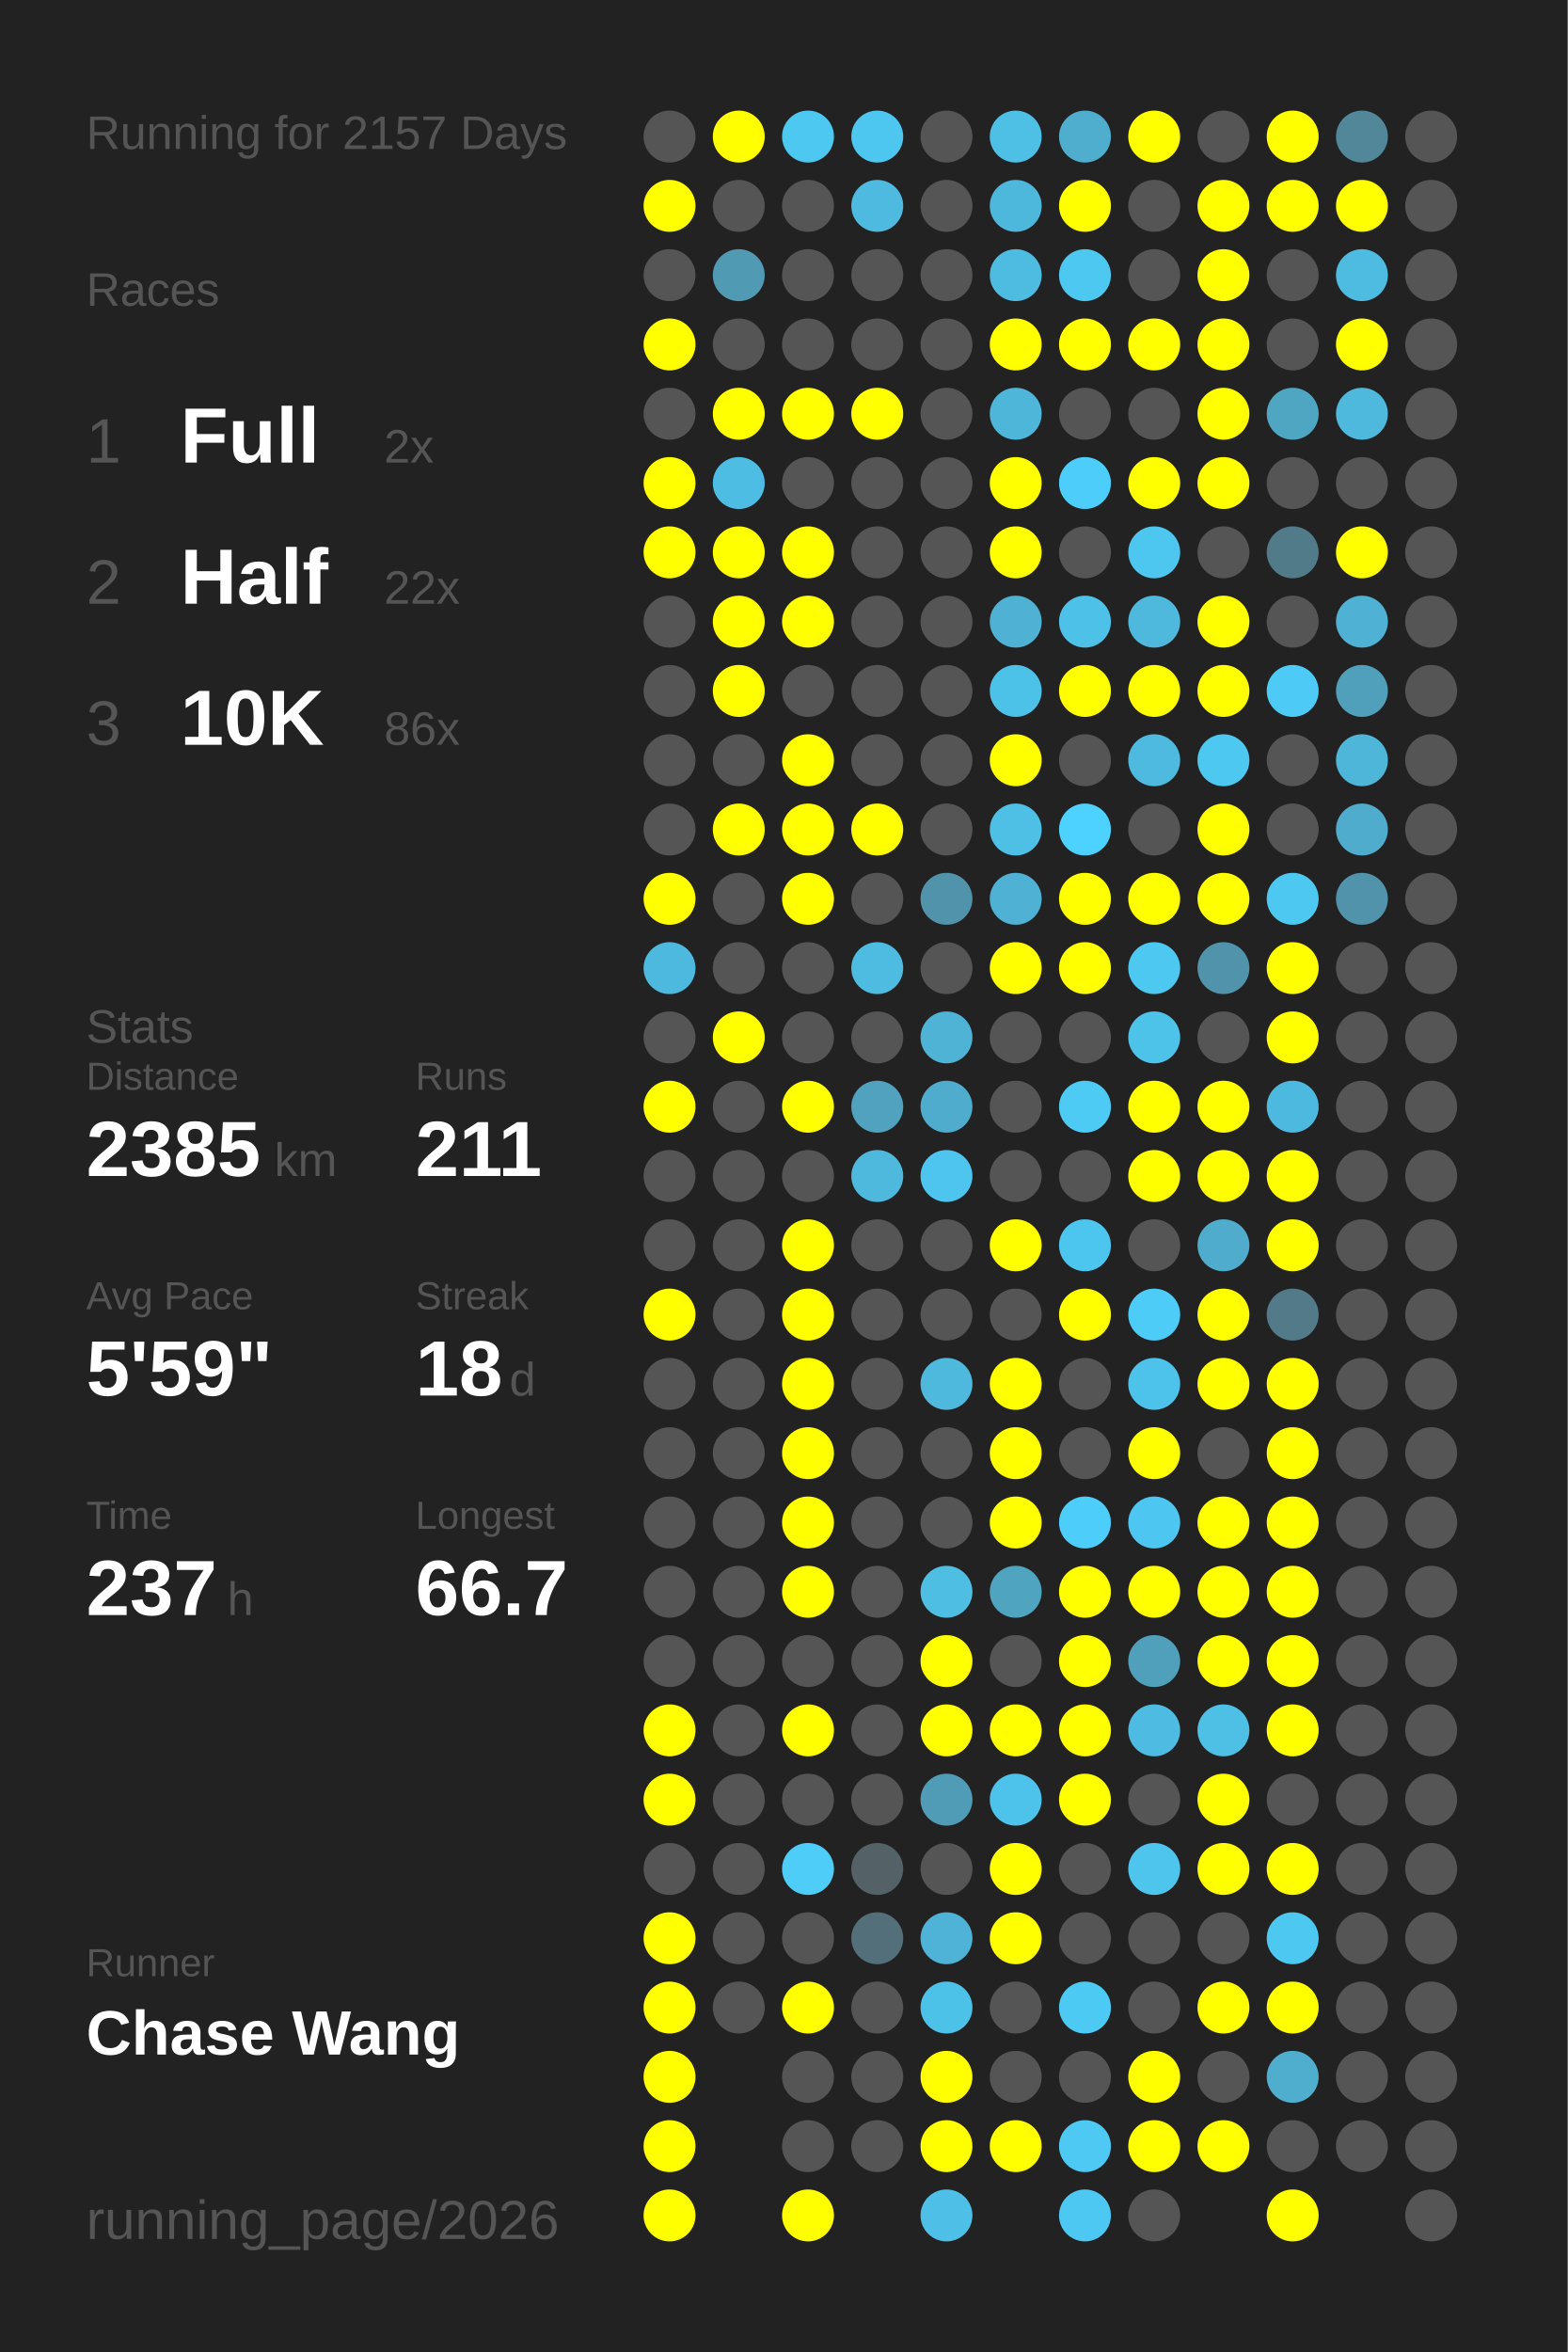
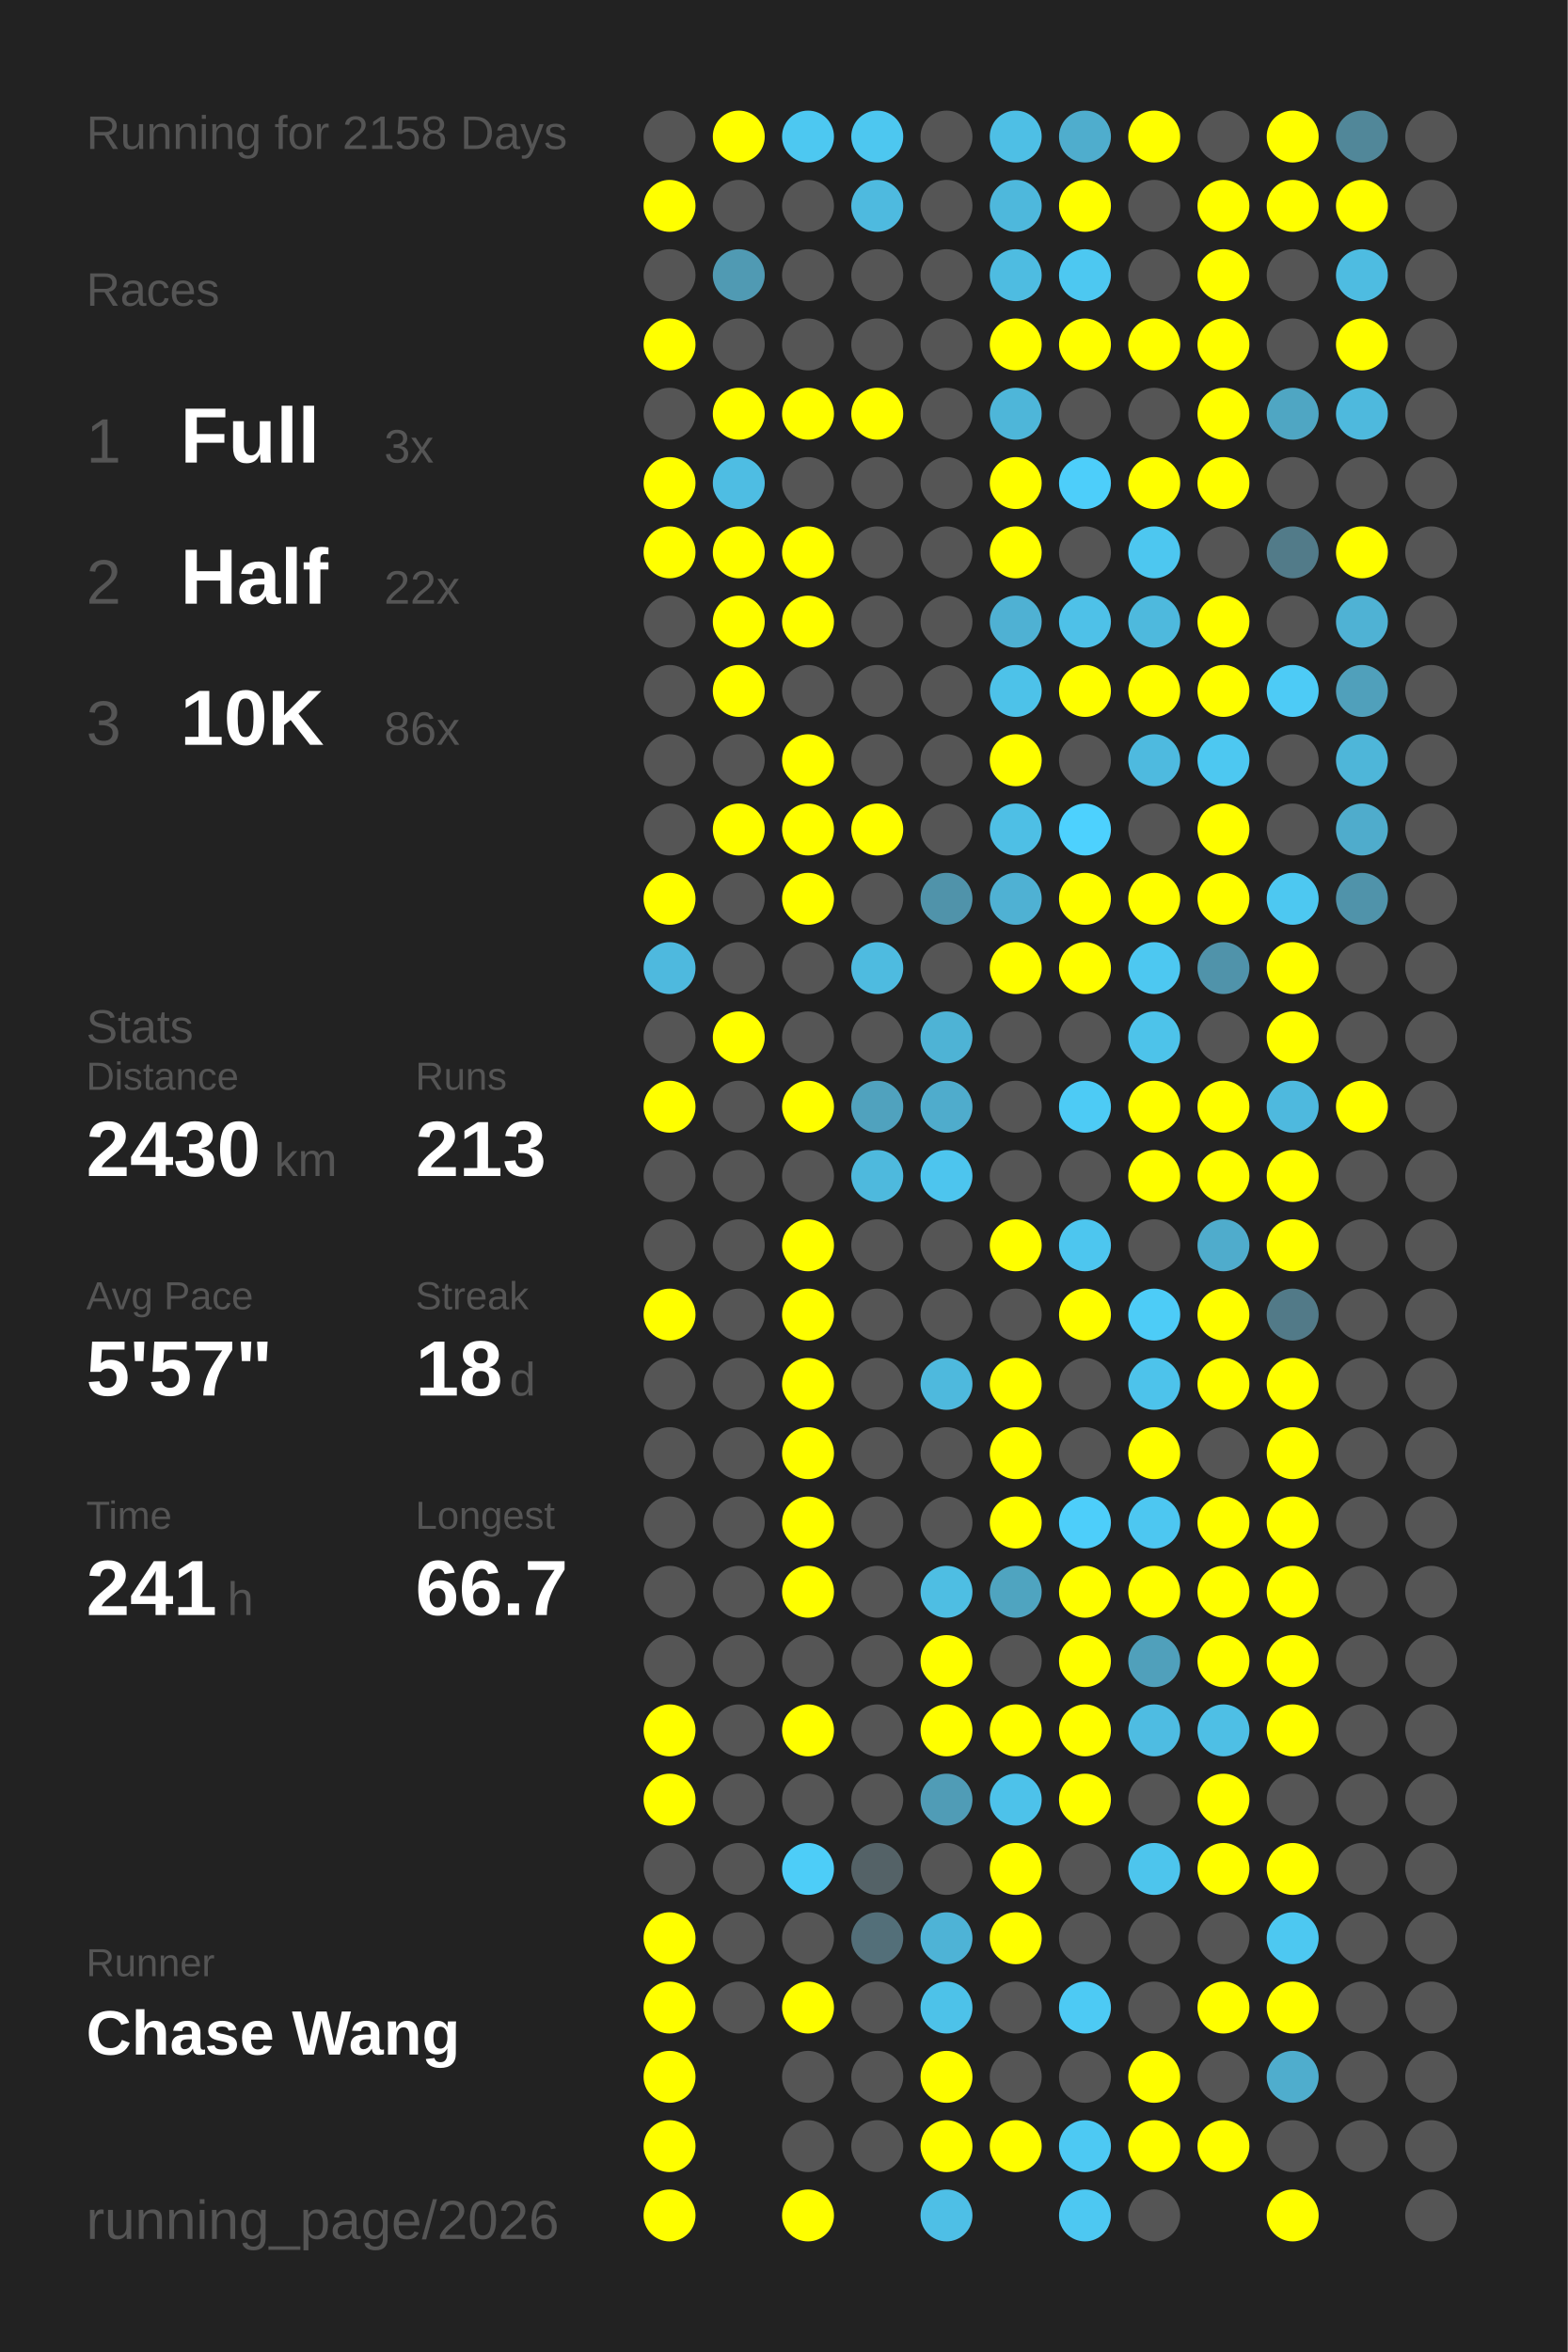
<svg xmlns="http://www.w3.org/2000/svg" baseProfile="full" height="300mm" version="1.1" viewBox="0,0,200,300" width="200mm">
  <defs />
  <rect fill="#222222" height="300" width="200" x="0" y="0" />
-   <text fill="#555555" style="font-size:6px; font-family:Arial;" x="11" y="19">Running for 2157 Days</text>
+   <text fill="#555555" style="font-size:6px; font-family:Arial;" x="11" y="19">Running for 2158 Days</text>
  <text fill="#555555" style="font-size:6px; font-family:Arial;" x="11" y="39">Races</text>
  <text fill="#555555" style="font-size:8px; font-family:Arial;" x="11" y="59">1</text>
  <text fill="#FFFFFF" style="font-size:10px; font-family:Arial; font-weight:bold;" x="23" y="59">Full</text>
-   <text fill="#555555" style="font-size:6px; font-family:Arial;" x="49" y="59">2x</text>
+   <text fill="#555555" style="font-size:6px; font-family:Arial;" x="49" y="59">3x</text>
  <text fill="#555555" style="font-size:8px; font-family:Arial;" x="11" y="77">2</text>
  <text fill="#FFFFFF" style="font-size:10px; font-family:Arial; font-weight:bold;" x="23" y="77">Half</text>
  <text fill="#555555" style="font-size:6px; font-family:Arial;" x="49" y="77">22x</text>
  <text fill="#555555" style="font-size:8px; font-family:Arial;" x="11" y="95">3</text>
  <text fill="#FFFFFF" style="font-size:10px; font-family:Arial; font-weight:bold;" x="23" y="95">10K</text>
  <text fill="#555555" style="font-size:6px; font-family:Arial;" x="49" y="95">86x</text>
  <text fill="#555555" style="font-size:6px; font-family:Arial;" x="11" y="133">Stats</text>
  <text fill="#555555" style="font-size:5px; font-family:Arial;" x="11" y="139">Distance</text>
-   <text fill="#FFFFFF" style="font-size:10px; font-family:Arial; font-weight:bold;" x="11" y="150">2385</text>
+   <text fill="#FFFFFF" style="font-size:10px; font-family:Arial; font-weight:bold;" x="11" y="150">2430</text>
  <text fill="#555555" style="font-size:6px; font-family:Arial;" x="35" y="150">km</text>
  <text fill="#555555" style="font-size:5px; font-family:Arial;" x="53" y="139">Runs</text>
-   <text fill="#FFFFFF" style="font-size:10px; font-family:Arial; font-weight:bold;" x="53" y="150">211</text>
+   <text fill="#FFFFFF" style="font-size:10px; font-family:Arial; font-weight:bold;" x="53" y="150">213</text>
  <text fill="#555555" style="font-size:5px; font-family:Arial;" x="11" y="167">Avg Pace</text>
-   <text fill="#FFFFFF" style="font-size:10px; font-family:Arial; font-weight:bold;" x="11" y="178">5'59"</text>
+   <text fill="#FFFFFF" style="font-size:10px; font-family:Arial; font-weight:bold;" x="11" y="178">5'57"</text>
  <text fill="#555555" style="font-size:5px; font-family:Arial;" x="53" y="167">Streak</text>
  <text fill="#FFFFFF" style="font-size:10px; font-family:Arial; font-weight:bold;" x="53" y="178">18</text>
  <text fill="#555555" style="font-size:6px; font-family:Arial;" x="65" y="178">d</text>
  <text fill="#555555" style="font-size:5px; font-family:Arial;" x="11" y="195">Time</text>
-   <text fill="#FFFFFF" style="font-size:10px; font-family:Arial; font-weight:bold;" x="11" y="206">237</text>
+   <text fill="#FFFFFF" style="font-size:10px; font-family:Arial; font-weight:bold;" x="11" y="206">241</text>
  <text fill="#555555" style="font-size:6px; font-family:Arial;" x="29" y="206">h</text>
  <text fill="#555555" style="font-size:5px; font-family:Arial;" x="53" y="195">Longest</text>
  <text fill="#FFFFFF" style="font-size:10px; font-family:Arial; font-weight:bold;" x="53" y="206">66.7</text>
  <text fill="#555555" style="font-size:5px; font-family:Arial;" x="11" y="252.065">Runner</text>
  <text fill="#FFFFFF" style="font-size:8px; font-family:Arial; font-weight:bold;" x="11" y="262.065">Chase Wang</text>
  <text fill="#555555" style="font-size:7px; font-family:Arial;" x="11" y="285.581">running_page/2026</text>
  <circle cx="85.417" cy="17.419" fill="#555555" r="3.312" />
  <circle cx="85.417" cy="26.258" fill="#FFFF00" r="3.312" />
  <circle cx="85.417" cy="35.097" fill="#555555" r="3.312" />
  <circle cx="85.417" cy="43.935" fill="#FFFF00" r="3.312" />
  <circle cx="85.417" cy="52.774" fill="#555555" r="3.312" />
  <circle cx="85.417" cy="61.613" fill="#FFFF00" r="3.312" />
  <circle cx="85.417" cy="70.452" fill="#FFFF00" r="3.312" />
  <circle cx="85.417" cy="79.29" fill="#555555" r="3.312" />
  <circle cx="85.417" cy="88.129" fill="#555555" r="3.312" />
  <circle cx="85.417" cy="96.968" fill="#555555" r="3.312" />
  <circle cx="85.417" cy="105.806" fill="#555555" r="3.312" />
  <circle cx="85.417" cy="114.645" fill="#FFFF00" r="3.312" />
  <circle cx="85.417" cy="123.484" fill="#4eb9de" r="3.312" />
  <circle cx="85.417" cy="132.323" fill="#555555" r="3.312" />
  <circle cx="85.417" cy="141.161" fill="#FFFF00" r="3.312" />
  <circle cx="85.417" cy="150" fill="#555555" r="3.312" />
  <circle cx="85.417" cy="158.839" fill="#555555" r="3.312" />
  <circle cx="85.417" cy="167.677" fill="#FFFF00" r="3.312" />
  <circle cx="85.417" cy="176.516" fill="#555555" r="3.312" />
  <circle cx="85.417" cy="185.355" fill="#555555" r="3.312" />
  <circle cx="85.417" cy="194.194" fill="#555555" r="3.312" />
  <circle cx="85.417" cy="203.032" fill="#555555" r="3.312" />
  <circle cx="85.417" cy="211.871" fill="#555555" r="3.312" />
  <circle cx="85.417" cy="220.71" fill="#FFFF00" r="3.312" />
  <circle cx="85.417" cy="229.548" fill="#FFFF00" r="3.312" />
  <circle cx="85.417" cy="238.387" fill="#555555" r="3.312" />
  <circle cx="85.417" cy="247.226" fill="#FFFF00" r="3.312" />
  <circle cx="85.417" cy="256.065" fill="#FFFF00" r="3.312" />
  <circle cx="85.417" cy="264.903" fill="#FFFF00" r="3.312" />
  <circle cx="85.417" cy="273.742" fill="#FFFF00" r="3.312" />
  <circle cx="85.417" cy="282.581" fill="#FFFF00" r="3.312" />
  <circle cx="94.25" cy="17.419" fill="#FFFF00" r="3.312" />
  <circle cx="94.25" cy="26.258" fill="#555555" r="3.312" />
  <circle cx="94.25" cy="35.097" fill="#509ab3" r="3.312" />
  <circle cx="94.25" cy="43.935" fill="#555555" r="3.312" />
  <circle cx="94.25" cy="52.774" fill="#FFFF00" r="3.312" />
  <circle cx="94.25" cy="61.613" fill="#4ebde3" r="3.312" />
  <circle cx="94.25" cy="70.452" fill="#FFFF00" r="3.312" />
  <circle cx="94.25" cy="79.29" fill="#FFFF00" r="3.312" />
  <circle cx="94.25" cy="88.129" fill="#FFFF00" r="3.312" />
  <circle cx="94.25" cy="96.968" fill="#555555" r="3.312" />
  <circle cx="94.25" cy="105.806" fill="#FFFF00" r="3.312" />
  <circle cx="94.25" cy="114.645" fill="#555555" r="3.312" />
  <circle cx="94.25" cy="123.484" fill="#555555" r="3.312" />
  <circle cx="94.25" cy="132.323" fill="#FFFF00" r="3.312" />
  <circle cx="94.25" cy="141.161" fill="#555555" r="3.312" />
  <circle cx="94.25" cy="150" fill="#555555" r="3.312" />
  <circle cx="94.25" cy="158.839" fill="#555555" r="3.312" />
  <circle cx="94.25" cy="167.677" fill="#555555" r="3.312" />
  <circle cx="94.25" cy="176.516" fill="#555555" r="3.312" />
  <circle cx="94.25" cy="185.355" fill="#555555" r="3.312" />
  <circle cx="94.25" cy="194.194" fill="#555555" r="3.312" />
  <circle cx="94.25" cy="203.032" fill="#555555" r="3.312" />
  <circle cx="94.25" cy="211.871" fill="#555555" r="3.312" />
  <circle cx="94.25" cy="220.71" fill="#555555" r="3.312" />
  <circle cx="94.25" cy="229.548" fill="#555555" r="3.312" />
  <circle cx="94.25" cy="238.387" fill="#555555" r="3.312" />
  <circle cx="94.25" cy="247.226" fill="#555555" r="3.312" />
  <circle cx="94.25" cy="256.065" fill="#555555" r="3.312" />
  <circle cx="103.083" cy="17.419" fill="#4dc8f1" r="3.312" />
  <circle cx="103.083" cy="26.258" fill="#555555" r="3.312" />
  <circle cx="103.083" cy="35.097" fill="#555555" r="3.312" />
  <circle cx="103.083" cy="43.935" fill="#555555" r="3.312" />
  <circle cx="103.083" cy="52.774" fill="#FFFF00" r="3.312" />
  <circle cx="103.083" cy="61.613" fill="#555555" r="3.312" />
  <circle cx="103.083" cy="70.452" fill="#FFFF00" r="3.312" />
  <circle cx="103.083" cy="79.29" fill="#FFFF00" r="3.312" />
  <circle cx="103.083" cy="88.129" fill="#555555" r="3.312" />
  <circle cx="103.083" cy="96.968" fill="#FFFF00" r="3.312" />
  <circle cx="103.083" cy="105.806" fill="#FFFF00" r="3.312" />
  <circle cx="103.083" cy="114.645" fill="#FFFF00" r="3.312" />
  <circle cx="103.083" cy="123.484" fill="#555555" r="3.312" />
  <circle cx="103.083" cy="132.323" fill="#555555" r="3.312" />
  <circle cx="103.083" cy="141.161" fill="#FFFF00" r="3.312" />
  <circle cx="103.083" cy="150" fill="#555555" r="3.312" />
  <circle cx="103.083" cy="158.839" fill="#FFFF00" r="3.312" />
  <circle cx="103.083" cy="167.677" fill="#FFFF00" r="3.312" />
  <circle cx="103.083" cy="176.516" fill="#FFFF00" r="3.312" />
  <circle cx="103.083" cy="185.355" fill="#FFFF00" r="3.312" />
  <circle cx="103.083" cy="194.194" fill="#FFFF00" r="3.312" />
  <circle cx="103.083" cy="203.032" fill="#FFFF00" r="3.312" />
  <circle cx="103.083" cy="211.871" fill="#555555" r="3.312" />
  <circle cx="103.083" cy="220.71" fill="#FFFF00" r="3.312" />
  <circle cx="103.083" cy="229.548" fill="#555555" r="3.312" />
  <circle cx="103.083" cy="238.387" fill="#4dcdf8" r="3.312" />
  <circle cx="103.083" cy="247.226" fill="#555555" r="3.312" />
  <circle cx="103.083" cy="256.065" fill="#FFFF00" r="3.312" />
  <circle cx="103.083" cy="264.903" fill="#555555" r="3.312" />
  <circle cx="103.083" cy="273.742" fill="#555555" r="3.312" />
  <circle cx="103.083" cy="282.581" fill="#FFFF00" r="3.312" />
  <circle cx="111.917" cy="17.419" fill="#4dc7f0" r="3.312" />
  <circle cx="111.917" cy="26.258" fill="#4ebadf" r="3.312" />
  <circle cx="111.917" cy="35.097" fill="#555555" r="3.312" />
  <circle cx="111.917" cy="43.935" fill="#555555" r="3.312" />
  <circle cx="111.917" cy="52.774" fill="#FFFF00" r="3.312" />
  <circle cx="111.917" cy="61.613" fill="#555555" r="3.312" />
  <circle cx="111.917" cy="70.452" fill="#555555" r="3.312" />
  <circle cx="111.917" cy="79.29" fill="#555555" r="3.312" />
  <circle cx="111.917" cy="88.129" fill="#555555" r="3.312" />
  <circle cx="111.917" cy="96.968" fill="#555555" r="3.312" />
  <circle cx="111.917" cy="105.806" fill="#FFFF00" r="3.312" />
  <circle cx="111.917" cy="114.645" fill="#555555" r="3.312" />
  <circle cx="111.917" cy="123.484" fill="#4ebbe0" r="3.312" />
  <circle cx="111.917" cy="132.323" fill="#555555" r="3.312" />
  <circle cx="111.917" cy="141.161" fill="#50a2be" r="3.312" />
  <circle cx="111.917" cy="150" fill="#4eb9dd" r="3.312" />
  <circle cx="111.917" cy="158.839" fill="#555555" r="3.312" />
  <circle cx="111.917" cy="167.677" fill="#555555" r="3.312" />
  <circle cx="111.917" cy="176.516" fill="#555555" r="3.312" />
  <circle cx="111.917" cy="185.355" fill="#555555" r="3.312" />
  <circle cx="111.917" cy="194.194" fill="#555555" r="3.312" />
  <circle cx="111.917" cy="203.032" fill="#555555" r="3.312" />
  <circle cx="111.917" cy="211.871" fill="#555555" r="3.312" />
  <circle cx="111.917" cy="220.71" fill="#555555" r="3.312" />
  <circle cx="111.917" cy="229.548" fill="#555555" r="3.312" />
  <circle cx="111.917" cy="238.387" fill="#546267" r="3.312" />
  <circle cx="111.917" cy="247.226" fill="#536f79" r="3.312" />
  <circle cx="111.917" cy="256.065" fill="#555555" r="3.312" />
  <circle cx="111.917" cy="264.903" fill="#555555" r="3.312" />
  <circle cx="111.917" cy="273.742" fill="#555555" r="3.312" />
  <circle cx="120.75" cy="17.419" fill="#555555" r="3.312" />
  <circle cx="120.75" cy="26.258" fill="#555555" r="3.312" />
  <circle cx="120.75" cy="35.097" fill="#555555" r="3.312" />
  <circle cx="120.75" cy="43.935" fill="#555555" r="3.312" />
  <circle cx="120.75" cy="52.774" fill="#555555" r="3.312" />
  <circle cx="120.75" cy="61.613" fill="#555555" r="3.312" />
  <circle cx="120.75" cy="70.452" fill="#555555" r="3.312" />
  <circle cx="120.75" cy="79.29" fill="#555555" r="3.312" />
  <circle cx="120.75" cy="88.129" fill="#555555" r="3.312" />
  <circle cx="120.75" cy="96.968" fill="#555555" r="3.312" />
  <circle cx="120.75" cy="105.806" fill="#555555" r="3.312" />
  <circle cx="120.75" cy="114.645" fill="#5093aa" r="3.312" />
  <circle cx="120.75" cy="123.484" fill="#555555" r="3.312" />
  <circle cx="120.75" cy="132.323" fill="#4eb3d5" r="3.312" />
  <circle cx="120.75" cy="141.161" fill="#4faccc" r="3.312" />
  <circle cx="120.75" cy="150" fill="#4dc5ee" r="3.312" />
  <circle cx="120.75" cy="158.839" fill="#555555" r="3.312" />
  <circle cx="120.75" cy="167.677" fill="#555555" r="3.312" />
  <circle cx="120.75" cy="176.516" fill="#4eb9dd" r="3.312" />
  <circle cx="120.75" cy="185.355" fill="#555555" r="3.312" />
  <circle cx="120.75" cy="194.194" fill="#555555" r="3.312" />
  <circle cx="120.75" cy="203.032" fill="#4ebee3" r="3.312" />
  <circle cx="120.75" cy="211.871" fill="#FFFF00" r="3.312" />
  <circle cx="120.75" cy="220.71" fill="#FFFF00" r="3.312" />
  <circle cx="120.75" cy="229.548" fill="#509cb6" r="3.312" />
  <circle cx="120.75" cy="238.387" fill="#555555" r="3.312" />
  <circle cx="120.75" cy="247.226" fill="#4eb3d6" r="3.312" />
  <circle cx="120.75" cy="256.065" fill="#4dc2e9" r="3.312" />
  <circle cx="120.75" cy="264.903" fill="#FFFF00" r="3.312" />
  <circle cx="120.75" cy="273.742" fill="#FFFF00" r="3.312" />
  <circle cx="120.75" cy="282.581" fill="#4ebfe6" r="3.312" />
  <circle cx="129.583" cy="17.419" fill="#4ebfe5" r="3.312" />
  <circle cx="129.583" cy="26.258" fill="#4eb8dc" r="3.312" />
  <circle cx="129.583" cy="35.097" fill="#4ebce1" r="3.312" />
  <circle cx="129.583" cy="43.935" fill="#FFFF00" r="3.312" />
  <circle cx="129.583" cy="52.774" fill="#4eb6d9" r="3.312" />
  <circle cx="129.583" cy="61.613" fill="#FFFF00" r="3.312" />
  <circle cx="129.583" cy="70.452" fill="#FFFF00" r="3.312" />
  <circle cx="129.583" cy="79.29" fill="#4fb1d3" r="3.312" />
  <circle cx="129.583" cy="88.129" fill="#4dc2e9" r="3.312" />
  <circle cx="129.583" cy="96.968" fill="#FFFF00" r="3.312" />
  <circle cx="129.583" cy="105.806" fill="#4ebfe5" r="3.312" />
  <circle cx="129.583" cy="114.645" fill="#4fb1d3" r="3.312" />
  <circle cx="129.583" cy="123.484" fill="#FFFF00" r="3.312" />
  <circle cx="129.583" cy="132.323" fill="#555555" r="3.312" />
  <circle cx="129.583" cy="141.161" fill="#555555" r="3.312" />
  <circle cx="129.583" cy="150" fill="#555555" r="3.312" />
  <circle cx="129.583" cy="158.839" fill="#FFFF00" r="3.312" />
  <circle cx="129.583" cy="167.677" fill="#555555" r="3.312" />
  <circle cx="129.583" cy="176.516" fill="#FFFF00" r="3.312" />
  <circle cx="129.583" cy="185.355" fill="#FFFF00" r="3.312" />
  <circle cx="129.583" cy="194.194" fill="#FFFF00" r="3.312" />
  <circle cx="129.583" cy="203.032" fill="#4fa4c0" r="3.312" />
  <circle cx="129.583" cy="211.871" fill="#555555" r="3.312" />
  <circle cx="129.583" cy="220.71" fill="#FFFF00" r="3.312" />
  <circle cx="129.583" cy="229.548" fill="#4dc2ea" r="3.312" />
  <circle cx="129.583" cy="238.387" fill="#FFFF00" r="3.312" />
  <circle cx="129.583" cy="247.226" fill="#FFFF00" r="3.312" />
  <circle cx="129.583" cy="256.065" fill="#555555" r="3.312" />
  <circle cx="129.583" cy="264.903" fill="#555555" r="3.312" />
  <circle cx="129.583" cy="273.742" fill="#FFFF00" r="3.312" />
  <circle cx="138.417" cy="17.419" fill="#4fadcd" r="3.312" />
  <circle cx="138.417" cy="26.258" fill="#FFFF00" r="3.312" />
  <circle cx="138.417" cy="35.097" fill="#4dc8f1" r="3.312" />
  <circle cx="138.417" cy="43.935" fill="#FFFF00" r="3.312" />
  <circle cx="138.417" cy="52.774" fill="#555555" r="3.312" />
  <circle cx="138.417" cy="61.613" fill="#4dcefa" r="3.312" />
  <circle cx="138.417" cy="70.452" fill="#555555" r="3.312" />
  <circle cx="138.417" cy="79.29" fill="#4ec1e8" r="3.312" />
  <circle cx="138.417" cy="88.129" fill="#FFFF00" r="3.312" />
  <circle cx="138.417" cy="96.968" fill="#555555" r="3.312" />
  <circle cx="138.417" cy="105.806" fill="#4dd1fe" r="3.312" />
  <circle cx="138.417" cy="114.645" fill="#FFFF00" r="3.312" />
  <circle cx="138.417" cy="123.484" fill="#FFFF00" r="3.312" />
  <circle cx="138.417" cy="132.323" fill="#555555" r="3.312" />
  <circle cx="138.417" cy="141.161" fill="#4dcbf5" r="3.312" />
  <circle cx="138.417" cy="150" fill="#555555" r="3.312" />
  <circle cx="138.417" cy="158.839" fill="#4dc6ef" r="3.312" />
  <circle cx="138.417" cy="167.677" fill="#FFFF00" r="3.312" />
  <circle cx="138.417" cy="176.516" fill="#555555" r="3.312" />
  <circle cx="138.417" cy="185.355" fill="#555555" r="3.312" />
  <circle cx="138.417" cy="194.194" fill="#4dcefa" r="3.312" />
  <circle cx="138.417" cy="203.032" fill="#FFFF00" r="3.312" />
  <circle cx="138.417" cy="211.871" fill="#FFFF00" r="3.312" />
  <circle cx="138.417" cy="220.71" fill="#FFFF00" r="3.312" />
  <circle cx="138.417" cy="229.548" fill="#FFFF00" r="3.312" />
  <circle cx="138.417" cy="238.387" fill="#555555" r="3.312" />
  <circle cx="138.417" cy="247.226" fill="#555555" r="3.312" />
  <circle cx="138.417" cy="256.065" fill="#4dcaf4" r="3.312" />
  <circle cx="138.417" cy="264.903" fill="#555555" r="3.312" />
  <circle cx="138.417" cy="273.742" fill="#4dc9f3" r="3.312" />
  <circle cx="138.417" cy="282.581" fill="#4dc8f2" r="3.312" />
  <circle cx="147.25" cy="17.419" fill="#FFFF00" r="3.312" />
  <circle cx="147.25" cy="26.258" fill="#555555" r="3.312" />
  <circle cx="147.25" cy="35.097" fill="#555555" r="3.312" />
  <circle cx="147.25" cy="43.935" fill="#FFFF00" r="3.312" />
  <circle cx="147.25" cy="52.774" fill="#555555" r="3.312" />
  <circle cx="147.25" cy="61.613" fill="#FFFF00" r="3.312" />
  <circle cx="147.25" cy="70.452" fill="#4dc7f0" r="3.312" />
  <circle cx="147.25" cy="79.29" fill="#4eb9dd" r="3.312" />
  <circle cx="147.25" cy="88.129" fill="#FFFF00" r="3.312" />
  <circle cx="147.25" cy="96.968" fill="#4ebadf" r="3.312" />
  <circle cx="147.25" cy="105.806" fill="#555555" r="3.312" />
  <circle cx="147.25" cy="114.645" fill="#FFFF00" r="3.312" />
  <circle cx="147.25" cy="123.484" fill="#4dc8f1" r="3.312" />
  <circle cx="147.25" cy="132.323" fill="#4dc3ea" r="3.312" />
  <circle cx="147.25" cy="141.161" fill="#FFFF00" r="3.312" />
  <circle cx="147.25" cy="150" fill="#FFFF00" r="3.312" />
  <circle cx="147.25" cy="158.839" fill="#555555" r="3.312" />
  <circle cx="147.25" cy="167.677" fill="#4dccf7" r="3.312" />
  <circle cx="147.25" cy="176.516" fill="#4dc3eb" r="3.312" />
  <circle cx="147.25" cy="185.355" fill="#FFFF00" r="3.312" />
  <circle cx="147.25" cy="194.194" fill="#4dc7f1" r="3.312" />
  <circle cx="147.25" cy="203.032" fill="#FFFF00" r="3.312" />
  <circle cx="147.25" cy="211.871" fill="#50a0bb" r="3.312" />
  <circle cx="147.25" cy="220.71" fill="#4ebce2" r="3.312" />
  <circle cx="147.25" cy="229.548" fill="#555555" r="3.312" />
  <circle cx="147.25" cy="238.387" fill="#4dc5ed" r="3.312" />
  <circle cx="147.25" cy="247.226" fill="#555555" r="3.312" />
  <circle cx="147.25" cy="256.065" fill="#555555" r="3.312" />
  <circle cx="147.25" cy="264.903" fill="#FFFF00" r="3.312" />
  <circle cx="147.25" cy="273.742" fill="#FFFF00" r="3.312" />
  <circle cx="147.25" cy="282.581" fill="#555555" r="3.312" />
  <circle cx="156.083" cy="17.419" fill="#555555" r="3.312" />
  <circle cx="156.083" cy="26.258" fill="#FFFF00" r="3.312" />
  <circle cx="156.083" cy="35.097" fill="#FFFF00" r="3.312" />
  <circle cx="156.083" cy="43.935" fill="#FFFF00" r="3.312" />
  <circle cx="156.083" cy="52.774" fill="#FFFF00" r="3.312" />
  <circle cx="156.083" cy="61.613" fill="#FFFF00" r="3.312" />
  <circle cx="156.083" cy="70.452" fill="#555555" r="3.312" />
  <circle cx="156.083" cy="79.29" fill="#FFFF00" r="3.312" />
  <circle cx="156.083" cy="88.129" fill="#FFFF00" r="3.312" />
  <circle cx="156.083" cy="96.968" fill="#4dc8f1" r="3.312" />
  <circle cx="156.083" cy="105.806" fill="#FFFF00" r="3.312" />
  <circle cx="156.083" cy="114.645" fill="#FFFF00" r="3.312" />
  <circle cx="156.083" cy="123.484" fill="#5093aa" r="3.312" />
  <circle cx="156.083" cy="132.323" fill="#555555" r="3.312" />
  <circle cx="156.083" cy="141.161" fill="#FFFF00" r="3.312" />
  <circle cx="156.083" cy="150" fill="#FFFF00" r="3.312" />
  <circle cx="156.083" cy="158.839" fill="#4faccc" r="3.312" />
  <circle cx="156.083" cy="167.677" fill="#FFFF00" r="3.312" />
  <circle cx="156.083" cy="176.516" fill="#FFFF00" r="3.312" />
  <circle cx="156.083" cy="185.355" fill="#555555" r="3.312" />
  <circle cx="156.083" cy="194.194" fill="#FFFF00" r="3.312" />
  <circle cx="156.083" cy="203.032" fill="#FFFF00" r="3.312" />
  <circle cx="156.083" cy="211.871" fill="#FFFF00" r="3.312" />
  <circle cx="156.083" cy="220.71" fill="#4ebfe5" r="3.312" />
  <circle cx="156.083" cy="229.548" fill="#FFFF00" r="3.312" />
  <circle cx="156.083" cy="238.387" fill="#FFFF00" r="3.312" />
  <circle cx="156.083" cy="247.226" fill="#555555" r="3.312" />
  <circle cx="156.083" cy="256.065" fill="#FFFF00" r="3.312" />
  <circle cx="156.083" cy="264.903" fill="#555555" r="3.312" />
  <circle cx="156.083" cy="273.742" fill="#FFFF00" r="3.312" />
  <circle cx="164.917" cy="17.419" fill="#FFFF00" r="3.312" />
  <circle cx="164.917" cy="26.258" fill="#FFFF00" r="3.312" />
  <circle cx="164.917" cy="35.097" fill="#555555" r="3.312" />
  <circle cx="164.917" cy="43.935" fill="#555555" r="3.312" />
  <circle cx="164.917" cy="52.774" fill="#4fa6c3" r="3.312" />
  <circle cx="164.917" cy="61.613" fill="#555555" r="3.312" />
  <circle cx="164.917" cy="70.452" fill="#527b89" r="3.312" />
  <circle cx="164.917" cy="79.29" fill="#555555" r="3.312" />
  <circle cx="164.917" cy="88.129" fill="#4dcbf6" r="3.312" />
  <circle cx="164.917" cy="96.968" fill="#555555" r="3.312" />
  <circle cx="164.917" cy="105.806" fill="#555555" r="3.312" />
  <circle cx="164.917" cy="114.645" fill="#4dc8f1" r="3.312" />
  <circle cx="164.917" cy="123.484" fill="#FFFF00" r="3.312" />
  <circle cx="164.917" cy="132.323" fill="#FFFF00" r="3.312" />
  <circle cx="164.917" cy="141.161" fill="#4eb9de" r="3.312" />
  <circle cx="164.917" cy="150" fill="#FFFF00" r="3.312" />
  <circle cx="164.917" cy="158.839" fill="#FFFF00" r="3.312" />
  <circle cx="164.917" cy="167.677" fill="#527a88" r="3.312" />
  <circle cx="164.917" cy="176.516" fill="#FFFF00" r="3.312" />
  <circle cx="164.917" cy="185.355" fill="#FFFF00" r="3.312" />
  <circle cx="164.917" cy="194.194" fill="#FFFF00" r="3.312" />
  <circle cx="164.917" cy="203.032" fill="#FFFF00" r="3.312" />
  <circle cx="164.917" cy="211.871" fill="#FFFF00" r="3.312" />
  <circle cx="164.917" cy="220.71" fill="#FFFF00" r="3.312" />
  <circle cx="164.917" cy="229.548" fill="#555555" r="3.312" />
  <circle cx="164.917" cy="238.387" fill="#FFFF00" r="3.312" />
  <circle cx="164.917" cy="247.226" fill="#4dc8f1" r="3.312" />
  <circle cx="164.917" cy="256.065" fill="#FFFF00" r="3.312" />
  <circle cx="164.917" cy="264.903" fill="#4fadcd" r="3.312" />
  <circle cx="164.917" cy="273.742" fill="#555555" r="3.312" />
  <circle cx="164.917" cy="282.581" fill="#FFFF00" r="3.312" />
  <circle cx="173.75" cy="17.419" fill="#518799" r="3.312" />
  <circle cx="173.75" cy="26.258" fill="#FFFF00" r="3.312" />
  <circle cx="173.75" cy="35.097" fill="#4ebce1" r="3.312" />
  <circle cx="173.75" cy="43.935" fill="#FFFF00" r="3.312" />
  <circle cx="173.75" cy="52.774" fill="#4eb9dd" r="3.312" />
  <circle cx="173.75" cy="61.613" fill="#555555" r="3.312" />
  <circle cx="173.75" cy="70.452" fill="#FFFF00" r="3.312" />
  <circle cx="173.75" cy="79.29" fill="#4fb2d4" r="3.312" />
  <circle cx="173.75" cy="88.129" fill="#50a0bb" r="3.312" />
  <circle cx="173.75" cy="96.968" fill="#4eb6d9" r="3.312" />
  <circle cx="173.75" cy="105.806" fill="#4faccc" r="3.312" />
  <circle cx="173.75" cy="114.645" fill="#5093aa" r="3.312" />
  <circle cx="173.75" cy="123.484" fill="#555555" r="3.312" />
  <circle cx="173.75" cy="132.323" fill="#555555" r="3.312" />
-   <circle cx="173.75" cy="141.161" fill="#555555" r="3.312" />
+   <circle cx="173.75" cy="141.161" fill="#FFFF00" r="3.312" />
  <circle cx="173.75" cy="150" fill="#555555" r="3.312" />
  <circle cx="173.75" cy="158.839" fill="#555555" r="3.312" />
  <circle cx="173.75" cy="167.677" fill="#555555" r="3.312" />
  <circle cx="173.75" cy="176.516" fill="#555555" r="3.312" />
  <circle cx="173.75" cy="185.355" fill="#555555" r="3.312" />
  <circle cx="173.75" cy="194.194" fill="#555555" r="3.312" />
  <circle cx="173.75" cy="203.032" fill="#555555" r="3.312" />
  <circle cx="173.75" cy="211.871" fill="#555555" r="3.312" />
  <circle cx="173.75" cy="220.71" fill="#555555" r="3.312" />
  <circle cx="173.75" cy="229.548" fill="#555555" r="3.312" />
  <circle cx="173.75" cy="238.387" fill="#555555" r="3.312" />
  <circle cx="173.75" cy="247.226" fill="#555555" r="3.312" />
  <circle cx="173.75" cy="256.065" fill="#555555" r="3.312" />
  <circle cx="173.75" cy="264.903" fill="#555555" r="3.312" />
  <circle cx="173.75" cy="273.742" fill="#555555" r="3.312" />
  <circle cx="182.583" cy="17.419" fill="#555555" r="3.312" />
  <circle cx="182.583" cy="26.258" fill="#555555" r="3.312" />
  <circle cx="182.583" cy="35.097" fill="#555555" r="3.312" />
  <circle cx="182.583" cy="43.935" fill="#555555" r="3.312" />
  <circle cx="182.583" cy="52.774" fill="#555555" r="3.312" />
  <circle cx="182.583" cy="61.613" fill="#555555" r="3.312" />
  <circle cx="182.583" cy="70.452" fill="#555555" r="3.312" />
  <circle cx="182.583" cy="79.29" fill="#555555" r="3.312" />
  <circle cx="182.583" cy="88.129" fill="#555555" r="3.312" />
  <circle cx="182.583" cy="96.968" fill="#555555" r="3.312" />
  <circle cx="182.583" cy="105.806" fill="#555555" r="3.312" />
  <circle cx="182.583" cy="114.645" fill="#555555" r="3.312" />
  <circle cx="182.583" cy="123.484" fill="#555555" r="3.312" />
  <circle cx="182.583" cy="132.323" fill="#555555" r="3.312" />
  <circle cx="182.583" cy="141.161" fill="#555555" r="3.312" />
  <circle cx="182.583" cy="150" fill="#555555" r="3.312" />
  <circle cx="182.583" cy="158.839" fill="#555555" r="3.312" />
  <circle cx="182.583" cy="167.677" fill="#555555" r="3.312" />
  <circle cx="182.583" cy="176.516" fill="#555555" r="3.312" />
  <circle cx="182.583" cy="185.355" fill="#555555" r="3.312" />
  <circle cx="182.583" cy="194.194" fill="#555555" r="3.312" />
  <circle cx="182.583" cy="203.032" fill="#555555" r="3.312" />
  <circle cx="182.583" cy="211.871" fill="#555555" r="3.312" />
  <circle cx="182.583" cy="220.71" fill="#555555" r="3.312" />
  <circle cx="182.583" cy="229.548" fill="#555555" r="3.312" />
  <circle cx="182.583" cy="238.387" fill="#555555" r="3.312" />
  <circle cx="182.583" cy="247.226" fill="#555555" r="3.312" />
  <circle cx="182.583" cy="256.065" fill="#555555" r="3.312" />
  <circle cx="182.583" cy="264.903" fill="#555555" r="3.312" />
  <circle cx="182.583" cy="273.742" fill="#555555" r="3.312" />
  <circle cx="182.583" cy="282.581" fill="#555555" r="3.312" />
</svg>
